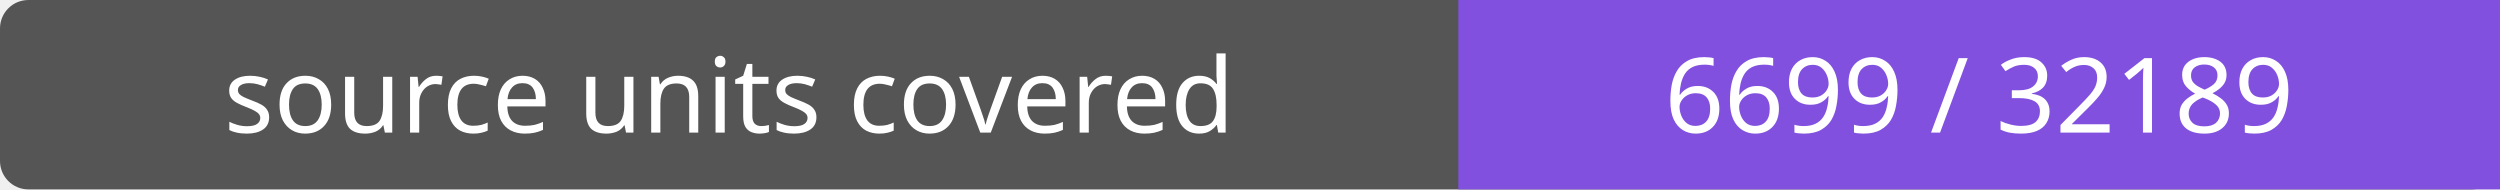
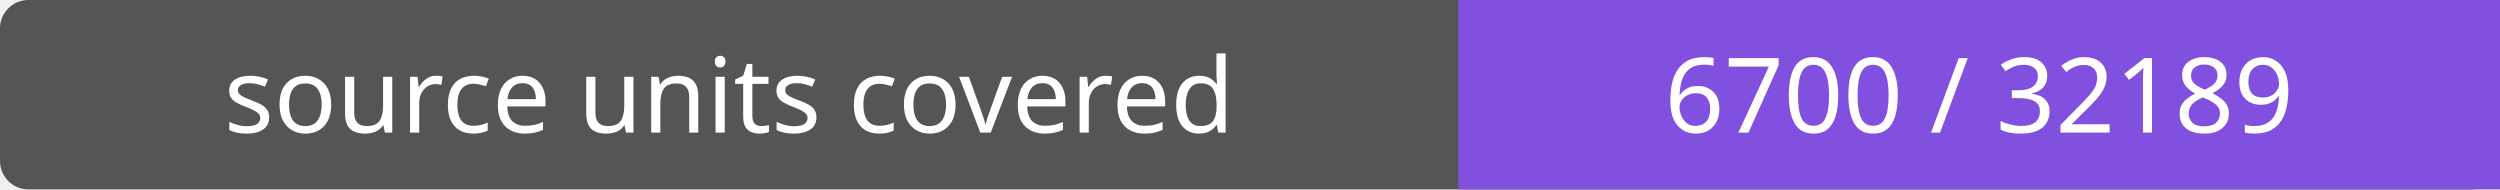
- <svg xmlns="http://www.w3.org/2000/svg" width="264" height="20" role="img" aria-label="source units covered: 6699 / 32189">
+ <svg xmlns="http://www.w3.org/2000/svg" width="264" height="20" role="img" aria-label="source units covered: 6700 / 32189">
  <rect width="264" height="20" rx="3" fill="#555" />
  <path fill="#8250df" d="M154 0h110v20H154z" />
  <g fill="#fff" text-anchor="middle" font-family="Verdana,sans-serif" font-size="11">
    <text x="77.0" y="14">source units covered</text>
-     <text x="209.0" y="14">6699 / 32189</text>
+     <text x="209.0" y="14">6700 / 32189</text>
  </g>
</svg>
